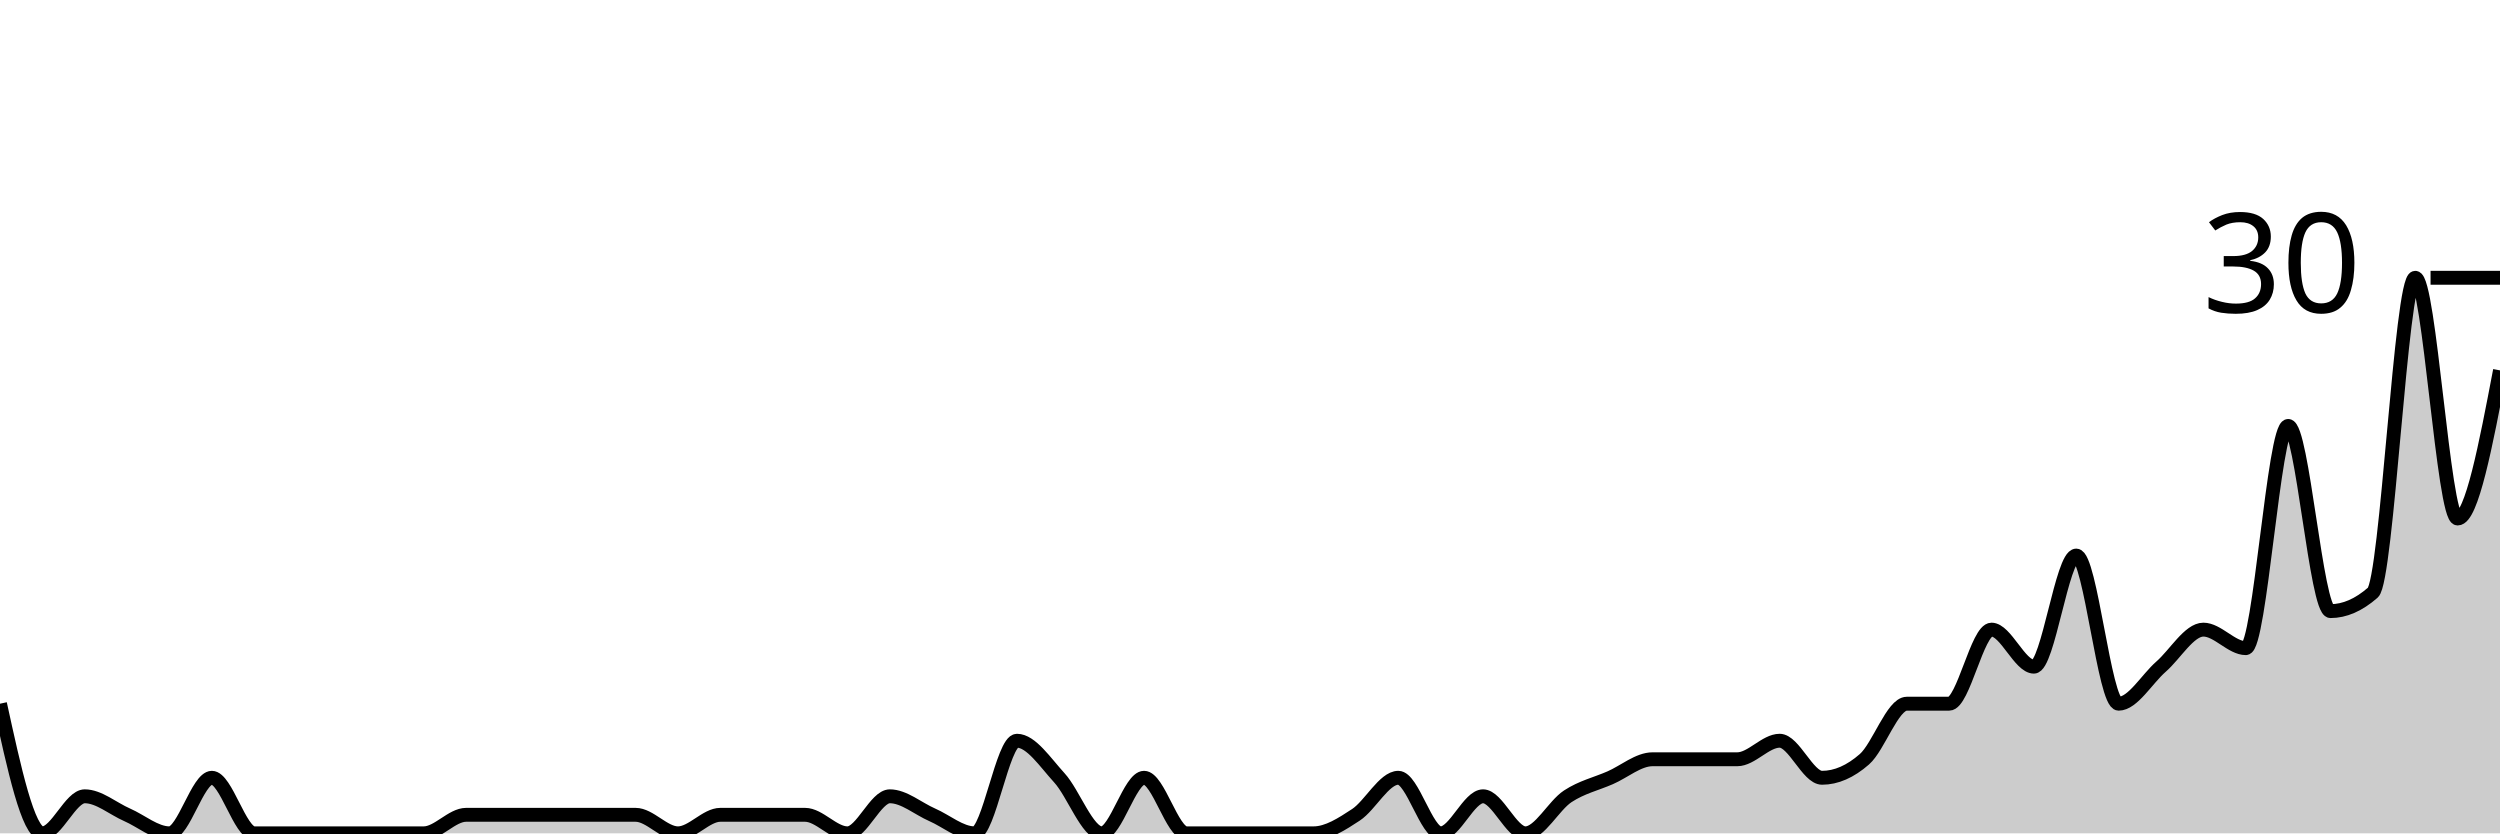
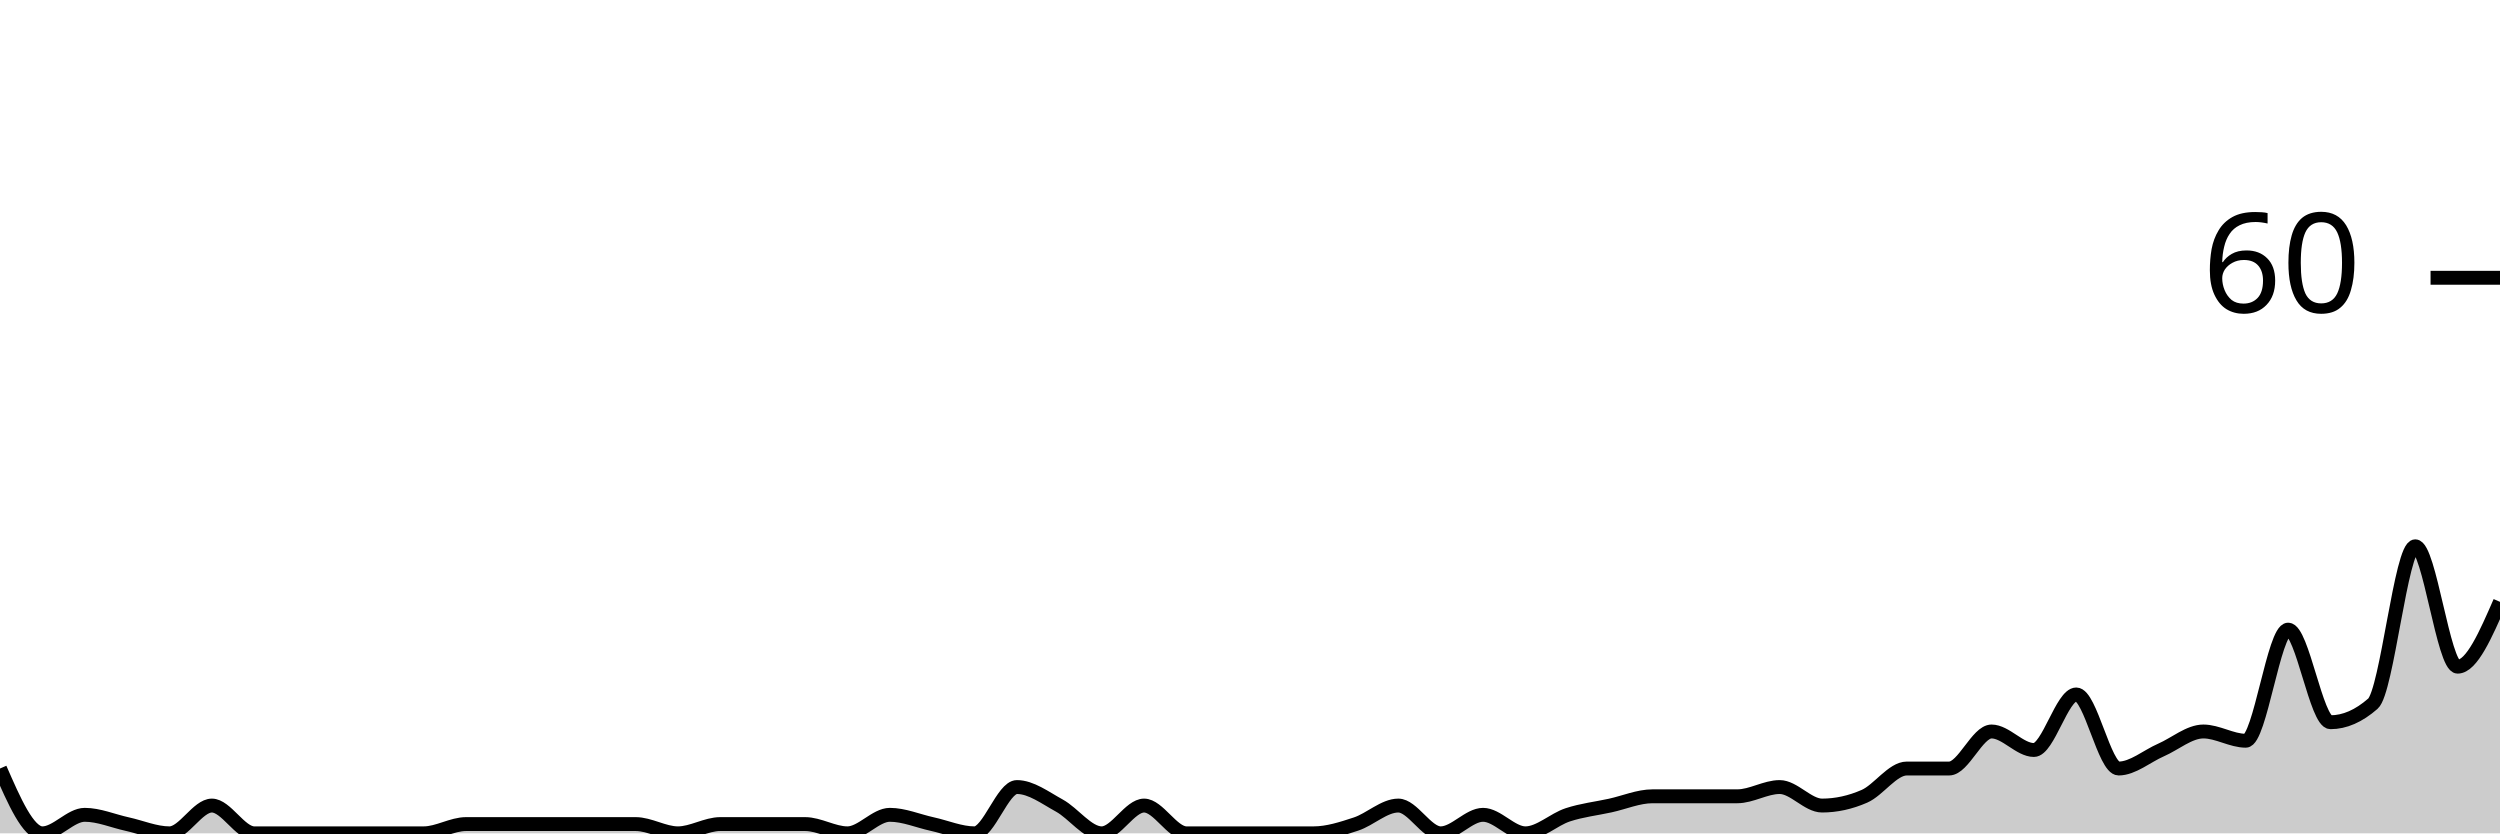
<svg xmlns="http://www.w3.org/2000/svg" viewBox="0 0 180 60">
  <g transform="translate(0,20)">
-     <path class="area" fill="rgba(0, 0, 0, 0.2)" d="M0,30.667C1.017,35.333,2.034,40,3.051,40C4.068,40,5.085,37.333,6.102,37.333C7.119,37.333,8.136,38.222,9.153,38.667C10.169,39.111,11.186,40,12.203,40C13.22,40,14.237,36,15.254,36C16.271,36,17.288,40,18.305,40C19.322,40,20.339,40,21.356,40C22.373,40,23.39,40,24.407,40C25.424,40,26.441,40,27.458,40C28.475,40,29.492,40,30.508,40C31.525,40,32.542,38.667,33.559,38.667C34.576,38.667,35.593,38.667,36.61,38.667C37.627,38.667,38.644,38.667,39.661,38.667C40.678,38.667,41.695,38.667,42.712,38.667C43.729,38.667,44.746,38.667,45.763,38.667C46.78,38.667,47.797,40,48.814,40C49.831,40,50.847,38.667,51.864,38.667C52.881,38.667,53.898,38.667,54.915,38.667C55.932,38.667,56.949,38.667,57.966,38.667C58.983,38.667,60,40,61.017,40C62.034,40,63.051,37.333,64.068,37.333C65.085,37.333,66.102,38.222,67.119,38.667C68.136,39.111,69.153,40,70.169,40C71.186,40,72.203,33.333,73.22,33.333C74.237,33.333,75.254,34.889,76.271,36C77.288,37.111,78.305,40,79.322,40C80.339,40,81.356,36,82.373,36C83.39,36,84.407,40,85.424,40C86.441,40,87.458,40,88.475,40C89.492,40,90.508,40,91.525,40C92.542,40,93.559,40,94.576,40C95.593,40,96.61,39.333,97.627,38.667C98.644,38,99.661,36,100.678,36C101.695,36,102.712,40,103.729,40C104.746,40,105.763,37.333,106.78,37.333C107.797,37.333,108.814,40,109.831,40C110.847,40,111.864,38,112.881,37.333C113.898,36.667,114.915,36.444,115.932,36C116.949,35.556,117.966,34.667,118.983,34.667C120,34.667,121.017,34.667,122.034,34.667C123.051,34.667,124.068,34.667,125.085,34.667C126.102,34.667,127.119,33.333,128.136,33.333C129.153,33.333,130.169,36,131.186,36C132.203,36,133.22,35.556,134.237,34.667C135.254,33.778,136.271,30.667,137.288,30.667C138.305,30.667,139.322,30.667,140.339,30.667C141.356,30.667,142.373,25.333,143.39,25.333C144.407,25.333,145.424,28,146.441,28C147.458,28,148.475,20,149.492,20C150.508,20,151.525,30.667,152.542,30.667C153.559,30.667,154.576,28.889,155.593,28C156.61,27.111,157.627,25.333,158.644,25.333C159.661,25.333,160.678,26.667,161.695,26.667C162.712,26.667,163.729,10.667,164.746,10.667C165.763,10.667,166.78,24,167.797,24C168.814,24,169.831,23.556,170.847,22.667C171.864,21.778,172.881,0,173.898,0C174.915,0,175.932,17.333,176.949,17.333C177.966,17.333,178.983,12,180,6.667L180,40C178.983,40,177.966,40,176.949,40C175.932,40,174.915,40,173.898,40C172.881,40,171.864,40,170.847,40C169.831,40,168.814,40,167.797,40C166.78,40,165.763,40,164.746,40C163.729,40,162.712,40,161.695,40C160.678,40,159.661,40,158.644,40C157.627,40,156.61,40,155.593,40C154.576,40,153.559,40,152.542,40C151.525,40,150.508,40,149.492,40C148.475,40,147.458,40,146.441,40C145.424,40,144.407,40,143.39,40C142.373,40,141.356,40,140.339,40C139.322,40,138.305,40,137.288,40C136.271,40,135.254,40,134.237,40C133.22,40,132.203,40,131.186,40C130.169,40,129.153,40,128.136,40C127.119,40,126.102,40,125.085,40C124.068,40,123.051,40,122.034,40C121.017,40,120,40,118.983,40C117.966,40,116.949,40,115.932,40C114.915,40,113.898,40,112.881,40C111.864,40,110.847,40,109.831,40C108.814,40,107.797,40,106.78,40C105.763,40,104.746,40,103.729,40C102.712,40,101.695,40,100.678,40C99.661,40,98.644,40,97.627,40C96.61,40,95.593,40,94.576,40C93.559,40,92.542,40,91.525,40C90.508,40,89.492,40,88.475,40C87.458,40,86.441,40,85.424,40C84.407,40,83.39,40,82.373,40C81.356,40,80.339,40,79.322,40C78.305,40,77.288,40,76.271,40C75.254,40,74.237,40,73.22,40C72.203,40,71.186,40,70.169,40C69.153,40,68.136,40,67.119,40C66.102,40,65.085,40,64.068,40C63.051,40,62.034,40,61.017,40C60,40,58.983,40,57.966,40C56.949,40,55.932,40,54.915,40C53.898,40,52.881,40,51.864,40C50.847,40,49.831,40,48.814,40C47.797,40,46.78,40,45.763,40C44.746,40,43.729,40,42.712,40C41.695,40,40.678,40,39.661,40C38.644,40,37.627,40,36.61,40C35.593,40,34.576,40,33.559,40C32.542,40,31.525,40,30.508,40C29.492,40,28.475,40,27.458,40C26.441,40,25.424,40,24.407,40C23.39,40,22.373,40,21.356,40C20.339,40,19.322,40,18.305,40C17.288,40,16.271,40,15.254,40C14.237,40,13.22,40,12.203,40C11.186,40,10.169,40,9.153,40C8.136,40,7.119,40,6.102,40C5.085,40,4.068,40,3.051,40C2.034,40,1.017,40,0,40Z" />
-     <path class="line" stroke="black" fill="none" d="M0,30.667C1.017,35.333,2.034,40,3.051,40C4.068,40,5.085,37.333,6.102,37.333C7.119,37.333,8.136,38.222,9.153,38.667C10.169,39.111,11.186,40,12.203,40C13.22,40,14.237,36,15.254,36C16.271,36,17.288,40,18.305,40C19.322,40,20.339,40,21.356,40C22.373,40,23.39,40,24.407,40C25.424,40,26.441,40,27.458,40C28.475,40,29.492,40,30.508,40C31.525,40,32.542,38.667,33.559,38.667C34.576,38.667,35.593,38.667,36.61,38.667C37.627,38.667,38.644,38.667,39.661,38.667C40.678,38.667,41.695,38.667,42.712,38.667C43.729,38.667,44.746,38.667,45.763,38.667C46.78,38.667,47.797,40,48.814,40C49.831,40,50.847,38.667,51.864,38.667C52.881,38.667,53.898,38.667,54.915,38.667C55.932,38.667,56.949,38.667,57.966,38.667C58.983,38.667,60,40,61.017,40C62.034,40,63.051,37.333,64.068,37.333C65.085,37.333,66.102,38.222,67.119,38.667C68.136,39.111,69.153,40,70.169,40C71.186,40,72.203,33.333,73.22,33.333C74.237,33.333,75.254,34.889,76.271,36C77.288,37.111,78.305,40,79.322,40C80.339,40,81.356,36,82.373,36C83.39,36,84.407,40,85.424,40C86.441,40,87.458,40,88.475,40C89.492,40,90.508,40,91.525,40C92.542,40,93.559,40,94.576,40C95.593,40,96.61,39.333,97.627,38.667C98.644,38,99.661,36,100.678,36C101.695,36,102.712,40,103.729,40C104.746,40,105.763,37.333,106.78,37.333C107.797,37.333,108.814,40,109.831,40C110.847,40,111.864,38,112.881,37.333C113.898,36.667,114.915,36.444,115.932,36C116.949,35.556,117.966,34.667,118.983,34.667C120,34.667,121.017,34.667,122.034,34.667C123.051,34.667,124.068,34.667,125.085,34.667C126.102,34.667,127.119,33.333,128.136,33.333C129.153,33.333,130.169,36,131.186,36C132.203,36,133.22,35.556,134.237,34.667C135.254,33.778,136.271,30.667,137.288,30.667C138.305,30.667,139.322,30.667,140.339,30.667C141.356,30.667,142.373,25.333,143.39,25.333C144.407,25.333,145.424,28,146.441,28C147.458,28,148.475,20,149.492,20C150.508,20,151.525,30.667,152.542,30.667C153.559,30.667,154.576,28.889,155.593,28C156.61,27.111,157.627,25.333,158.644,25.333C159.661,25.333,160.678,26.667,161.695,26.667C162.712,26.667,163.729,10.667,164.746,10.667C165.763,10.667,166.78,24,167.797,24C168.814,24,169.831,23.556,170.847,22.667C171.864,21.778,172.881,0,173.898,0C174.915,0,175.932,17.333,176.949,17.333C177.966,17.333,178.983,12,180,6.667" />
+     <path class="area" fill="rgba(0, 0, 0, 0.2)" d="M0,35.333C1.017,37.667,2.034,40,3.051,40C4.068,40,5.085,38.667,6.102,38.667C7.119,38.667,8.136,39.111,9.153,39.333C10.169,39.556,11.186,40,12.203,40C13.22,40,14.237,38,15.254,38C16.271,38,17.288,40,18.305,40C19.322,40,20.339,40,21.356,40C22.373,40,23.39,40,24.407,40C25.424,40,26.441,40,27.458,40C28.475,40,29.492,40,30.508,40C31.525,40,32.542,39.333,33.559,39.333C34.576,39.333,35.593,39.333,36.61,39.333C37.627,39.333,38.644,39.333,39.661,39.333C40.678,39.333,41.695,39.333,42.712,39.333C43.729,39.333,44.746,39.333,45.763,39.333C46.78,39.333,47.797,40,48.814,40C49.831,40,50.847,39.333,51.864,39.333C52.881,39.333,53.898,39.333,54.915,39.333C55.932,39.333,56.949,39.333,57.966,39.333C58.983,39.333,60,40,61.017,40C62.034,40,63.051,38.667,64.068,38.667C65.085,38.667,66.102,39.111,67.119,39.333C68.136,39.556,69.153,40,70.169,40C71.186,40,72.203,36.667,73.22,36.667C74.237,36.667,75.254,37.444,76.271,38C77.288,38.556,78.305,40,79.322,40C80.339,40,81.356,38,82.373,38C83.39,38,84.407,40,85.424,40C86.441,40,87.458,40,88.475,40C89.492,40,90.508,40,91.525,40C92.542,40,93.559,40,94.576,40C95.593,40,96.61,39.667,97.627,39.333C98.644,39,99.661,38,100.678,38C101.695,38,102.712,40,103.729,40C104.746,40,105.763,38.667,106.78,38.667C107.797,38.667,108.814,40,109.831,40C110.847,40,111.864,39,112.881,38.667C113.898,38.333,114.915,38.222,115.932,38C116.949,37.778,117.966,37.333,118.983,37.333C120,37.333,121.017,37.333,122.034,37.333C123.051,37.333,124.068,37.333,125.085,37.333C126.102,37.333,127.119,36.667,128.136,36.667C129.153,36.667,130.169,38,131.186,38C132.203,38,133.22,37.778,134.237,37.333C135.254,36.889,136.271,35.333,137.288,35.333C138.305,35.333,139.322,35.333,140.339,35.333C141.356,35.333,142.373,32.667,143.39,32.667C144.407,32.667,145.424,34,146.441,34C147.458,34,148.475,30,149.492,30C150.508,30,151.525,35.333,152.542,35.333C153.559,35.333,154.576,34.444,155.593,34C156.61,33.556,157.627,32.667,158.644,32.667C159.661,32.667,160.678,33.333,161.695,33.333C162.712,33.333,163.729,25.333,164.746,25.333C165.763,25.333,166.78,32,167.797,32C168.814,32,169.831,31.556,170.847,30.667C171.864,29.778,172.881,19.333,173.898,19.333C174.915,19.333,175.932,28,176.949,28C177.966,28,178.983,25.667,180,23.333L180,40C178.983,40,177.966,40,176.949,40C175.932,40,174.915,40,173.898,40C172.881,40,171.864,40,170.847,40C169.831,40,168.814,40,167.797,40C166.78,40,165.763,40,164.746,40C163.729,40,162.712,40,161.695,40C160.678,40,159.661,40,158.644,40C157.627,40,156.61,40,155.593,40C154.576,40,153.559,40,152.542,40C151.525,40,150.508,40,149.492,40C148.475,40,147.458,40,146.441,40C145.424,40,144.407,40,143.39,40C142.373,40,141.356,40,140.339,40C139.322,40,138.305,40,137.288,40C136.271,40,135.254,40,134.237,40C133.22,40,132.203,40,131.186,40C130.169,40,129.153,40,128.136,40C127.119,40,126.102,40,125.085,40C124.068,40,123.051,40,122.034,40C121.017,40,120,40,118.983,40C117.966,40,116.949,40,115.932,40C114.915,40,113.898,40,112.881,40C111.864,40,110.847,40,109.831,40C108.814,40,107.797,40,106.78,40C105.763,40,104.746,40,103.729,40C102.712,40,101.695,40,100.678,40C99.661,40,98.644,40,97.627,40C96.61,40,95.593,40,94.576,40C93.559,40,92.542,40,91.525,40C90.508,40,89.492,40,88.475,40C87.458,40,86.441,40,85.424,40C84.407,40,83.39,40,82.373,40C81.356,40,80.339,40,79.322,40C78.305,40,77.288,40,76.271,40C75.254,40,74.237,40,73.22,40C72.203,40,71.186,40,70.169,40C69.153,40,68.136,40,67.119,40C66.102,40,65.085,40,64.068,40C63.051,40,62.034,40,61.017,40C60,40,58.983,40,57.966,40C56.949,40,55.932,40,54.915,40C53.898,40,52.881,40,51.864,40C50.847,40,49.831,40,48.814,40C47.797,40,46.78,40,45.763,40C44.746,40,43.729,40,42.712,40C41.695,40,40.678,40,39.661,40C38.644,40,37.627,40,36.61,40C35.593,40,34.576,40,33.559,40C32.542,40,31.525,40,30.508,40C29.492,40,28.475,40,27.458,40C26.441,40,25.424,40,24.407,40C23.39,40,22.373,40,21.356,40C20.339,40,19.322,40,18.305,40C17.288,40,16.271,40,15.254,40C14.237,40,13.22,40,12.203,40C11.186,40,10.169,40,9.153,40C8.136,40,7.119,40,6.102,40C5.085,40,4.068,40,3.051,40C2.034,40,1.017,40,0,40Z" />
+     <path class="line" stroke="black" fill="none" d="M0,35.333C1.017,37.667,2.034,40,3.051,40C4.068,40,5.085,38.667,6.102,38.667C7.119,38.667,8.136,39.111,9.153,39.333C10.169,39.556,11.186,40,12.203,40C13.22,40,14.237,38,15.254,38C16.271,38,17.288,40,18.305,40C19.322,40,20.339,40,21.356,40C22.373,40,23.39,40,24.407,40C25.424,40,26.441,40,27.458,40C28.475,40,29.492,40,30.508,40C31.525,40,32.542,39.333,33.559,39.333C34.576,39.333,35.593,39.333,36.61,39.333C37.627,39.333,38.644,39.333,39.661,39.333C40.678,39.333,41.695,39.333,42.712,39.333C43.729,39.333,44.746,39.333,45.763,39.333C46.78,39.333,47.797,40,48.814,40C49.831,40,50.847,39.333,51.864,39.333C52.881,39.333,53.898,39.333,54.915,39.333C55.932,39.333,56.949,39.333,57.966,39.333C58.983,39.333,60,40,61.017,40C62.034,40,63.051,38.667,64.068,38.667C65.085,38.667,66.102,39.111,67.119,39.333C68.136,39.556,69.153,40,70.169,40C71.186,40,72.203,36.667,73.22,36.667C74.237,36.667,75.254,37.444,76.271,38C77.288,38.556,78.305,40,79.322,40C80.339,40,81.356,38,82.373,38C83.39,38,84.407,40,85.424,40C86.441,40,87.458,40,88.475,40C89.492,40,90.508,40,91.525,40C92.542,40,93.559,40,94.576,40C95.593,40,96.61,39.667,97.627,39.333C98.644,39,99.661,38,100.678,38C101.695,38,102.712,40,103.729,40C104.746,40,105.763,38.667,106.78,38.667C107.797,38.667,108.814,40,109.831,40C110.847,40,111.864,39,112.881,38.667C113.898,38.333,114.915,38.222,115.932,38C116.949,37.778,117.966,37.333,118.983,37.333C120,37.333,121.017,37.333,122.034,37.333C123.051,37.333,124.068,37.333,125.085,37.333C126.102,37.333,127.119,36.667,128.136,36.667C129.153,36.667,130.169,38,131.186,38C132.203,38,133.22,37.778,134.237,37.333C135.254,36.889,136.271,35.333,137.288,35.333C138.305,35.333,139.322,35.333,140.339,35.333C141.356,35.333,142.373,32.667,143.39,32.667C144.407,32.667,145.424,34,146.441,34C147.458,34,148.475,30,149.492,30C150.508,30,151.525,35.333,152.542,35.333C153.559,35.333,154.576,34.444,155.593,34C156.61,33.556,157.627,32.667,158.644,32.667C159.661,32.667,160.678,33.333,161.695,33.333C162.712,33.333,163.729,25.333,164.746,25.333C165.763,25.333,166.78,32,167.797,32C168.814,32,169.831,31.556,170.847,30.667C171.864,29.778,172.881,19.333,173.898,19.333C174.915,19.333,175.932,28,176.949,28C177.966,28,178.983,25.667,180,23.333" />
    <path class="axis-ceiling" stroke-width="1" stroke="black" fill="none" d="M175,0L180,0" />
-     <text class="axis-ceiling-label" font-family="sans-serif" text-anchor="end" font-size="10px" x="170" y="2.5">30</text>
+     <text class="axis-ceiling-label" font-family="sans-serif" text-anchor="end" font-size="10px" x="170" y="2.5">60</text>
  </g>
</svg>
